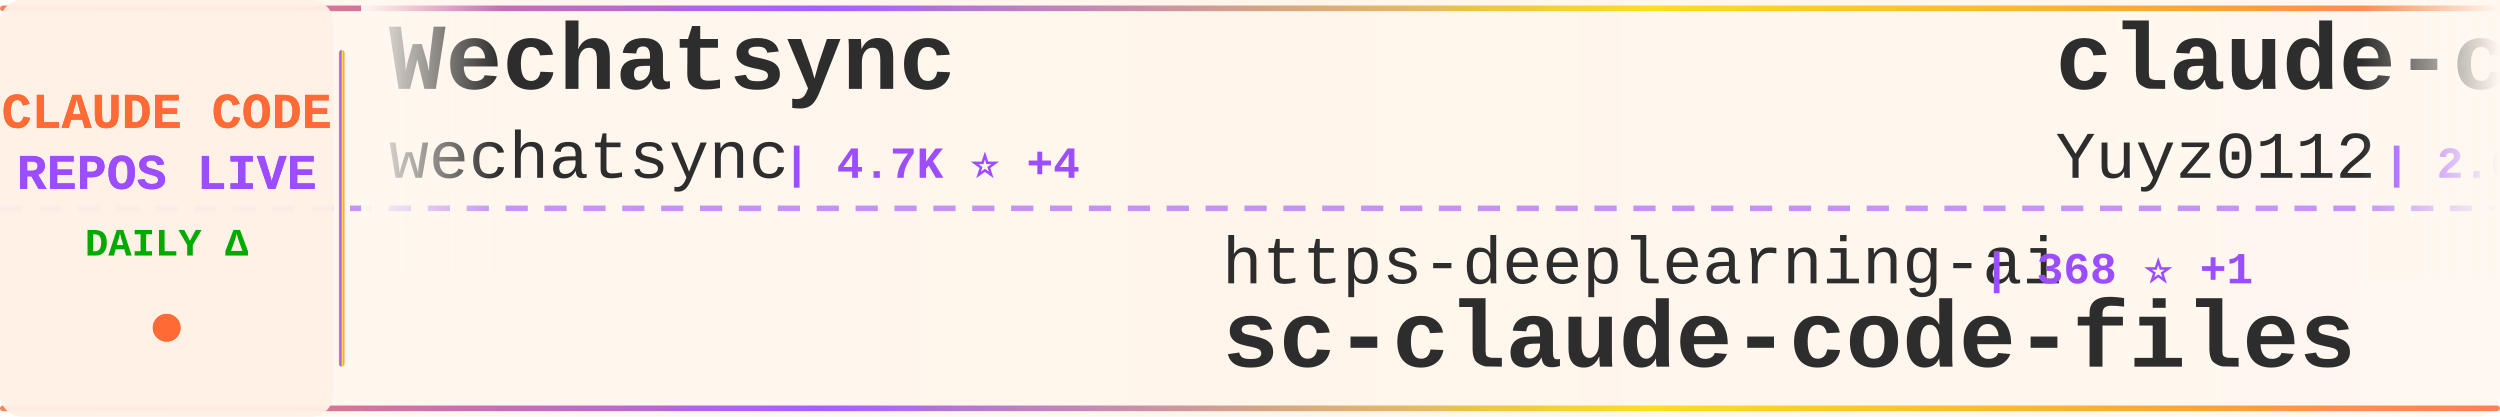
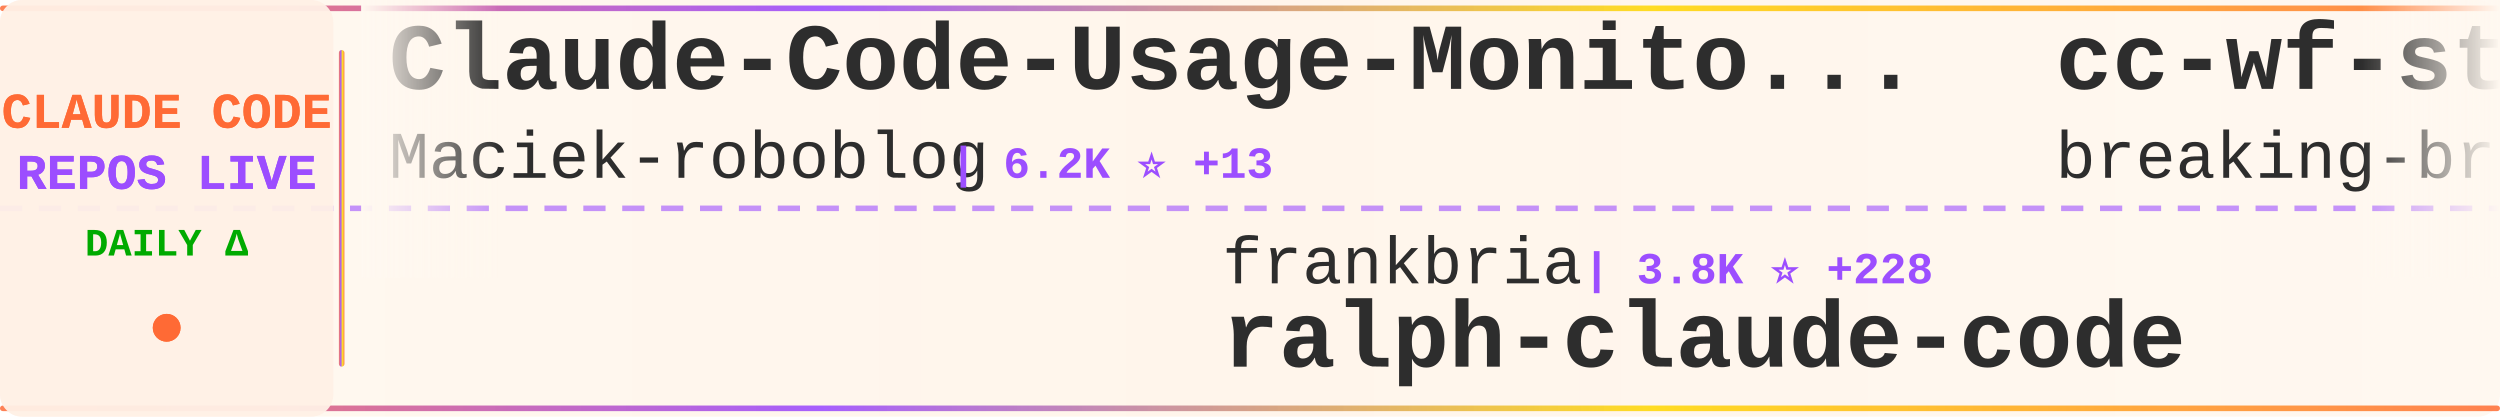
<svg xmlns="http://www.w3.org/2000/svg" width="900" height="150">
  <defs>
    <linearGradient id="tickerBg" x1="0%" y1="0%" x2="100%" y2="0%">
      <stop offset="0%" style="stop-color:#fff8f0;stop-opacity:0.98" />
      <stop offset="50%" style="stop-color:#fff5eb;stop-opacity:1" />
      <stop offset="100%" style="stop-color:#fff8f0;stop-opacity:0.98" />
    </linearGradient>
    <linearGradient id="borderGrad" x1="0%" y1="0%" x2="100%" y2="0%">
      <stop offset="0%" style="stop-color:#FF6B35;stop-opacity:0.85">
        <animate attributeName="stop-opacity" values="0.85;1;0.85" dur="2s" repeatCount="indefinite" />
      </stop>
      <stop offset="33%" style="stop-color:#9C4EFF;stop-opacity:0.9">
        <animate attributeName="stop-opacity" values="0.9;1;0.9" dur="2.2s" repeatCount="indefinite" />
      </stop>
      <stop offset="66%" style="stop-color:#FFD700;stop-opacity:0.85">
        <animate attributeName="stop-opacity" values="0.85;1;0.85" dur="1.8s" repeatCount="indefinite" />
      </stop>
      <stop offset="100%" style="stop-color:#FF6B35;stop-opacity:0.85">
        <animate attributeName="stop-opacity" values="0.85;1;0.85" dur="2s" repeatCount="indefinite" />
      </stop>
    </linearGradient>
    <filter id="textGlow">
      <feGaussianBlur stdDeviation="0.15" result="coloredBlur" />
      <feMerge>
        <feMergeNode in="coloredBlur" />
        <feMergeNode in="SourceGraphic" />
      </feMerge>
    </filter>
    <filter id="metricGlow">
      <feGaussianBlur stdDeviation="0.2" result="coloredBlur" />
      <feMerge>
        <feMergeNode in="coloredBlur" />
        <feMergeNode in="SourceGraphic" />
      </feMerge>
    </filter>
    <linearGradient id="leftFade" x1="0%" y1="0%" x2="100%" y2="0%">
      <stop offset="0%" style="stop-color:#fff8f0;stop-opacity:1" />
      <stop offset="100%" style="stop-color:#fff8f0;stop-opacity:0" />
    </linearGradient>
    <linearGradient id="rightFade" x1="0%" y1="0%" x2="100%" y2="0%">
      <stop offset="0%" style="stop-color:#fff8f0;stop-opacity:0" />
      <stop offset="100%" style="stop-color:#fff8f0;stop-opacity:1" />
    </linearGradient>
  </defs>
  <rect width="900" height="150" fill="url(#tickerBg)" rx="8" />
  <rect x="0" y="2" width="900" height="2" fill="url(#borderGrad)" rx="1" />
  <rect x="0" y="146" width="900" height="2" fill="url(#borderGrad)" rx="1" />
  <line x1="0" y1="75" x2="900" y2="75" stroke="#9C4EFF" stroke-width="2" stroke-dasharray="8 6" opacity="0.6" />
  <rect x="0" y="0" width="120" height="150" fill="#fff0e6" opacity="0.95" rx="8" />
  <text x="60" y="46" font-family="'Courier New', monospace" font-size="18" font-weight="bold" fill="#FF6B35" text-anchor="middle" filter="url(#textGlow)">
    CLAUDE CODE
  </text>
  <text x="60" y="68" font-family="'Courier New', monospace" font-size="18" font-weight="bold" fill="#9C4EFF" text-anchor="middle" filter="url(#textGlow)">
    REPOS LIVE
  </text>
  <text x="60" y="92" font-family="'Courier New', monospace" font-size="14" font-weight="bold" fill="#00aa00" text-anchor="middle">
    DAILY Δ
  </text>
  <circle cx="60" cy="118" r="5" fill="#FF6B35" filter="url(#metricGlow)">
    <animate attributeName="r" values="4;6;4" dur="1.5s" repeatCount="indefinite" />
    <animate attributeName="opacity" values="0.6;1;0.6" dur="1.5s" repeatCount="indefinite" />
  </circle>
  <rect x="122" y="18" width="2" height="114" fill="url(#borderGrad)" rx="1" />
  <clipPath id="tickerClip">
    <rect x="130" y="0" width="770" height="150" />
  </clipPath>
  <g clip-path="url(#tickerClip)">
    <g id="tickerItems">
      <animateTransform attributeName="transform" attributeType="XML" type="translate" from="0 0" to="-3000 0" dur="54s" repeatCount="indefinite" />
      <g transform="translate(0, 0)">
-         <text x="140" y="32" font-family="'Courier New', monospace" font-size="34" font-weight="bold" fill="#2d2d2d">Wechatsync</text>
-         <text x="140" y="64" font-family="'Courier New', monospace" font-size="24" font-weight="normal" fill="#2d2d2d" opacity="1.0">wechatsync</text>
-         <text x="282" y="64" font-family="'Courier New', monospace" font-size="16" font-weight="bold" fill="#9C4EFF"> | 4.7K ⭐ +4</text>
+         <text x="140" y="32" font-family="'Courier New', monospace" font-size="34" font-weight="bold" fill="#2d2d2d">Claude-Code-Usage-Monito...</text>
+         <text x="140" y="64" font-family="'Courier New', monospace" font-size="24" font-weight="normal" fill="#2d2d2d" opacity="1.0">Maciek-roboblog</text>
+         <text x="342" y="64" font-family="'Courier New', monospace" font-size="16" font-weight="bold" fill="#9C4EFF"> | 6.2K ⭐ +13</text>
      </g>
      <g transform="translate(300, 0)">
-         <text x="140" y="102" font-family="'Courier New', monospace" font-size="24" font-weight="normal" fill="#2d2d2d" opacity="1.0">https-deeplearning-ai</text>
-         <text x="414" y="102" font-family="'Courier New', monospace" font-size="16" font-weight="bold" fill="#9C4EFF"> | 368 ⭐ +1</text>
-         <text x="140" y="132" font-family="'Courier New', monospace" font-size="34" font-weight="bold" fill="#2d2d2d">sc-claude-code-files</text>
+         <text x="140" y="102" font-family="'Courier New', monospace" font-size="24" font-weight="normal" fill="#2d2d2d" opacity="1.0">frankbria</text>
+         <text x="270" y="102" font-family="'Courier New', monospace" font-size="16" font-weight="bold" fill="#9C4EFF"> | 3.8K ⭐ +228</text>
+         <text x="140" y="132" font-family="'Courier New', monospace" font-size="34" font-weight="bold" fill="#2d2d2d">ralph-claude-code</text>
      </g>
      <g transform="translate(600, 0)">
-         <text x="140" y="32" font-family="'Courier New', monospace" font-size="34" font-weight="bold" fill="#2d2d2d">claude-code-reverse</text>
-         <text x="140" y="64" font-family="'Courier New', monospace" font-size="24" font-weight="normal" fill="#2d2d2d" opacity="1.0">Yuyz0112</text>
-         <text x="258" y="64" font-family="'Courier New', monospace" font-size="16" font-weight="bold" fill="#9C4EFF"> | 2.0K ⭐ +5</text>
+         <text x="140" y="32" font-family="'Courier New', monospace" font-size="34" font-weight="bold" fill="#2d2d2d">cc-wf-studio</text>
+         <text x="140" y="64" font-family="'Courier New', monospace" font-size="24" font-weight="normal" fill="#2d2d2d" opacity="1.0">breaking-brake</text>
+         <text x="330" y="64" font-family="'Courier New', monospace" font-size="16" font-weight="bold" fill="#9C4EFF"> | 2.7K ⭐ +37</text>
      </g>
      <g transform="translate(900, 0)">
-         <text x="140" y="102" font-family="'Courier New', monospace" font-size="24" font-weight="normal" fill="#2d2d2d" opacity="1.0">affaan-m</text>
-         <text x="258" y="102" font-family="'Courier New', monospace" font-size="16" font-weight="bold" fill="#9C4EFF"> | 866 ⭐ +866</text>
-         <text x="140" y="132" font-family="'Courier New', monospace" font-size="34" font-weight="bold" fill="#2d2d2d">everything-claude-code</text>
+         <text x="140" y="102" font-family="'Courier New', monospace" font-size="24" font-weight="normal" fill="#2d2d2d" opacity="1.0">EnzeD</text>
+         <text x="222" y="102" font-family="'Courier New', monospace" font-size="16" font-weight="bold" fill="#9C4EFF"> | 3.7K ⭐ +12</text>
+         <text x="140" y="132" font-family="'Courier New', monospace" font-size="34" font-weight="bold" fill="#2d2d2d">vibe-coding</text>
      </g>
      <g transform="translate(1200, 0)">
-         <text x="140" y="32" font-family="'Courier New', monospace" font-size="34" font-weight="bold" fill="#2d2d2d">superpowers</text>
-         <text x="140" y="64" font-family="'Courier New', monospace" font-size="24" font-weight="normal" fill="#2d2d2d" opacity="1.0">obra</text>
-         <text x="210" y="64" font-family="'Courier New', monospace" font-size="16" font-weight="bold" fill="#9C4EFF"> | 28.4K ⭐ +1.0K</text>
+         <text x="140" y="32" font-family="'Courier New', monospace" font-size="34" font-weight="bold" fill="#2d2d2d">claude-code-docs</text>
+         <text x="140" y="64" font-family="'Courier New', monospace" font-size="24" font-weight="normal" fill="#2d2d2d" opacity="1.0">ericbuess</text>
+         <text x="270" y="64" font-family="'Courier New', monospace" font-size="16" font-weight="bold" fill="#9C4EFF"> | 567 ⭐ +5</text>
      </g>
      <g transform="translate(1500, 0)">
-         <text x="140" y="102" font-family="'Courier New', monospace" font-size="24" font-weight="normal" fill="#2d2d2d" opacity="1.0">severity1</text>
-         <text x="270" y="102" font-family="'Courier New', monospace" font-size="16" font-weight="bold" fill="#9C4EFF"> | 1.1K ⭐ +4</text>
-         <text x="140" y="132" font-family="'Courier New', monospace" font-size="34" font-weight="bold" fill="#2d2d2d">claude-code-prompt-impro...</text>
+         <text x="140" y="102" font-family="'Courier New', monospace" font-size="24" font-weight="normal" fill="#2d2d2d" opacity="1.0">greggh</text>
+         <text x="234" y="102" font-family="'Courier New', monospace" font-size="16" font-weight="bold" fill="#9C4EFF"> | 1.7K ⭐ +1</text>
+         <text x="140" y="132" font-family="'Courier New', monospace" font-size="34" font-weight="bold" fill="#2d2d2d">claude-code.nvim</text>
      </g>
      <g transform="translate(1800, 0)">
-         <text x="140" y="32" font-family="'Courier New', monospace" font-size="34" font-weight="bold" fill="#2d2d2d">claude-code-hub</text>
-         <text x="140" y="64" font-family="'Courier New', monospace" font-size="24" font-weight="normal" fill="#2d2d2d" opacity="1.0">zsio</text>
-         <text x="210" y="64" font-family="'Courier New', monospace" font-size="16" font-weight="bold" fill="#9C4EFF"> | 144 ⭐</text>
+         <text x="140" y="32" font-family="'Courier New', monospace" font-size="34" font-weight="bold" fill="#2d2d2d">my-claude-code-setup</text>
+         <text x="140" y="64" font-family="'Courier New', monospace" font-size="24" font-weight="normal" fill="#2d2d2d" opacity="1.0">centminmod</text>
+         <text x="282" y="64" font-family="'Courier New', monospace" font-size="16" font-weight="bold" fill="#9C4EFF"> | 1.7K ⭐ +8</text>
      </g>
      <g transform="translate(2100, 0)">
-         <text x="140" y="102" font-family="'Courier New', monospace" font-size="24" font-weight="normal" fill="#2d2d2d" opacity="1.0">Matt-Dionis</text>
-         <text x="294" y="102" font-family="'Courier New', monospace" font-size="16" font-weight="bold" fill="#9C4EFF"> | 599 ⭐ +1</text>
-         <text x="140" y="132" font-family="'Courier New', monospace" font-size="34" font-weight="bold" fill="#2d2d2d">claude-code-configs</text>
+         <text x="140" y="102" font-family="'Courier New', monospace" font-size="24" font-weight="normal" fill="#2d2d2d" opacity="1.0">lst97</text>
+         <text x="222" y="102" font-family="'Courier New', monospace" font-size="16" font-weight="bold" fill="#9C4EFF"> | 1.3K ⭐ +7</text>
+         <text x="140" y="132" font-family="'Courier New', monospace" font-size="34" font-weight="bold" fill="#2d2d2d">claude-code-sub-agents</text>
      </g>
      <g transform="translate(2400, 0)">
-         <text x="140" y="32" font-family="'Courier New', monospace" font-size="34" font-weight="bold" fill="#2d2d2d">claude-code-requirements...</text>
-         <text x="140" y="64" font-family="'Courier New', monospace" font-size="24" font-weight="normal" fill="#2d2d2d" opacity="1.0">rizethereum</text>
-         <text x="294" y="64" font-family="'Courier New', monospace" font-size="16" font-weight="bold" fill="#9C4EFF"> | 1.7K ⭐ +1</text>
+         <text x="140" y="32" font-family="'Courier New', monospace" font-size="34" font-weight="bold" fill="#2d2d2d">claude-code-tips</text>
+         <text x="140" y="64" font-family="'Courier New', monospace" font-size="24" font-weight="normal" fill="#2d2d2d" opacity="1.0">ykdojo</text>
+         <text x="234" y="64" font-family="'Courier New', monospace" font-size="16" font-weight="bold" fill="#9C4EFF"> | 1.2K ⭐ +193</text>
      </g>
      <g transform="translate(2700, 0)">
-         <text x="140" y="102" font-family="'Courier New', monospace" font-size="24" font-weight="normal" fill="#2d2d2d" opacity="1.0">anthropics</text>
-         <text x="282" y="102" font-family="'Courier New', monospace" font-size="16" font-weight="bold" fill="#9C4EFF"> | 57.9K ⭐ +325</text>
-         <text x="140" y="132" font-family="'Courier New', monospace" font-size="34" font-weight="bold" fill="#2d2d2d">claude-code</text>
+         <text x="140" y="102" font-family="'Courier New', monospace" font-size="24" font-weight="normal" fill="#2d2d2d" opacity="1.0">obra</text>
+         <text x="210" y="102" font-family="'Courier New', monospace" font-size="16" font-weight="bold" fill="#9C4EFF"> | 28.9K ⭐ +1.2K</text>
+         <text x="140" y="132" font-family="'Courier New', monospace" font-size="34" font-weight="bold" fill="#2d2d2d">superpowers</text>
      </g>
      <g transform="translate(3000, 0)">
-         <text x="140" y="32" font-family="'Courier New', monospace" font-size="34" font-weight="bold" fill="#2d2d2d">Wechatsync</text>
-         <text x="140" y="64" font-family="'Courier New', monospace" font-size="24" font-weight="normal" fill="#2d2d2d" opacity="1.0">wechatsync</text>
-         <text x="282" y="64" font-family="'Courier New', monospace" font-size="16" font-weight="bold" fill="#9C4EFF"> | 4.7K ⭐ +4</text>
+         <text x="140" y="32" font-family="'Courier New', monospace" font-size="34" font-weight="bold" fill="#2d2d2d">Claude-Code-Usage-Monito...</text>
+         <text x="140" y="64" font-family="'Courier New', monospace" font-size="24" font-weight="normal" fill="#2d2d2d" opacity="1.0">Maciek-roboblog</text>
+         <text x="342" y="64" font-family="'Courier New', monospace" font-size="16" font-weight="bold" fill="#9C4EFF"> | 6.2K ⭐ +13</text>
      </g>
      <g transform="translate(3300, 0)">
-         <text x="140" y="102" font-family="'Courier New', monospace" font-size="24" font-weight="normal" fill="#2d2d2d" opacity="1.0">https-deeplearning-ai</text>
-         <text x="414" y="102" font-family="'Courier New', monospace" font-size="16" font-weight="bold" fill="#9C4EFF"> | 368 ⭐ +1</text>
-         <text x="140" y="132" font-family="'Courier New', monospace" font-size="34" font-weight="bold" fill="#2d2d2d">sc-claude-code-files</text>
+         <text x="140" y="102" font-family="'Courier New', monospace" font-size="24" font-weight="normal" fill="#2d2d2d" opacity="1.0">frankbria</text>
+         <text x="270" y="102" font-family="'Courier New', monospace" font-size="16" font-weight="bold" fill="#9C4EFF"> | 3.8K ⭐ +228</text>
+         <text x="140" y="132" font-family="'Courier New', monospace" font-size="34" font-weight="bold" fill="#2d2d2d">ralph-claude-code</text>
      </g>
      <g transform="translate(3600, 0)">
-         <text x="140" y="32" font-family="'Courier New', monospace" font-size="34" font-weight="bold" fill="#2d2d2d">claude-code-reverse</text>
-         <text x="140" y="64" font-family="'Courier New', monospace" font-size="24" font-weight="normal" fill="#2d2d2d" opacity="1.0">Yuyz0112</text>
-         <text x="258" y="64" font-family="'Courier New', monospace" font-size="16" font-weight="bold" fill="#9C4EFF"> | 2.0K ⭐ +5</text>
+         <text x="140" y="32" font-family="'Courier New', monospace" font-size="34" font-weight="bold" fill="#2d2d2d">cc-wf-studio</text>
+         <text x="140" y="64" font-family="'Courier New', monospace" font-size="24" font-weight="normal" fill="#2d2d2d" opacity="1.0">breaking-brake</text>
+         <text x="330" y="64" font-family="'Courier New', monospace" font-size="16" font-weight="bold" fill="#9C4EFF"> | 2.7K ⭐ +37</text>
      </g>
      <g transform="translate(3900, 0)">
-         <text x="140" y="102" font-family="'Courier New', monospace" font-size="24" font-weight="normal" fill="#2d2d2d" opacity="1.0">affaan-m</text>
-         <text x="258" y="102" font-family="'Courier New', monospace" font-size="16" font-weight="bold" fill="#9C4EFF"> | 866 ⭐ +866</text>
-         <text x="140" y="132" font-family="'Courier New', monospace" font-size="34" font-weight="bold" fill="#2d2d2d">everything-claude-code</text>
+         <text x="140" y="102" font-family="'Courier New', monospace" font-size="24" font-weight="normal" fill="#2d2d2d" opacity="1.0">EnzeD</text>
+         <text x="222" y="102" font-family="'Courier New', monospace" font-size="16" font-weight="bold" fill="#9C4EFF"> | 3.7K ⭐ +12</text>
+         <text x="140" y="132" font-family="'Courier New', monospace" font-size="34" font-weight="bold" fill="#2d2d2d">vibe-coding</text>
      </g>
    </g>
  </g>
  <rect x="130" y="0" width="50" height="100" fill="url(#leftFade)" />
  <rect x="850" y="0" width="50" height="100" fill="url(#rightFade)" />
</svg>
